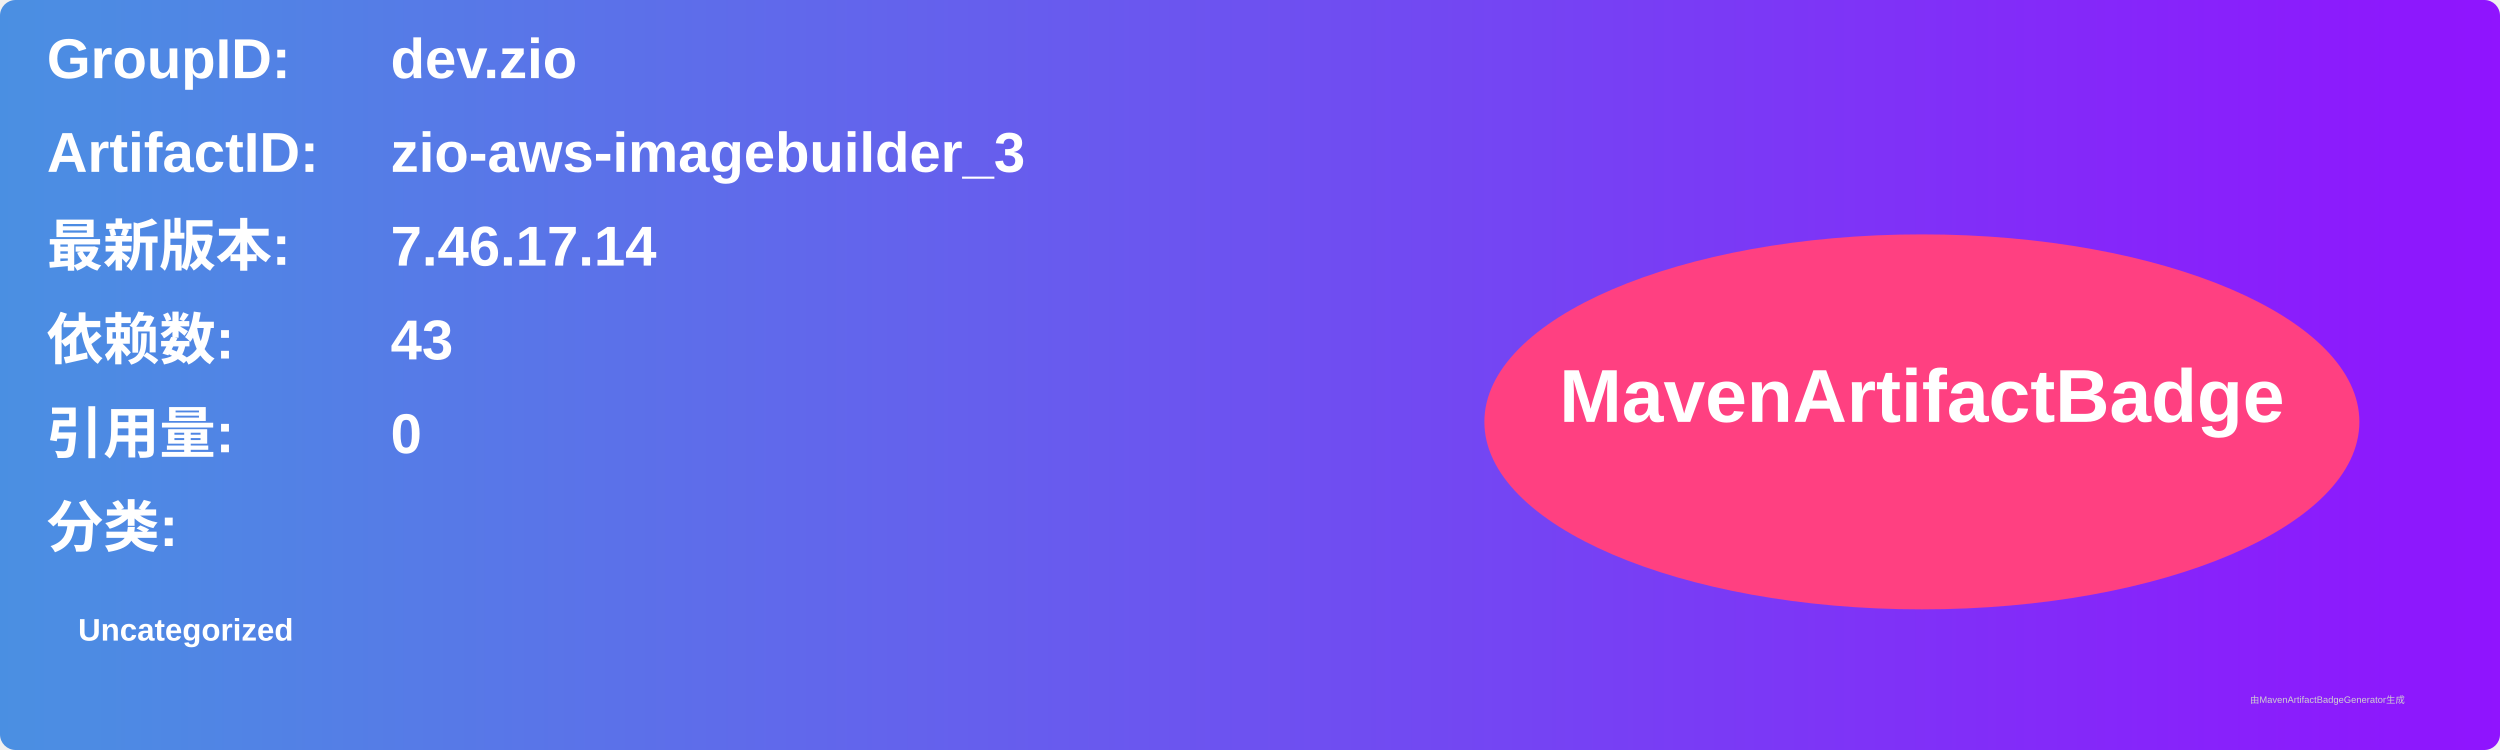
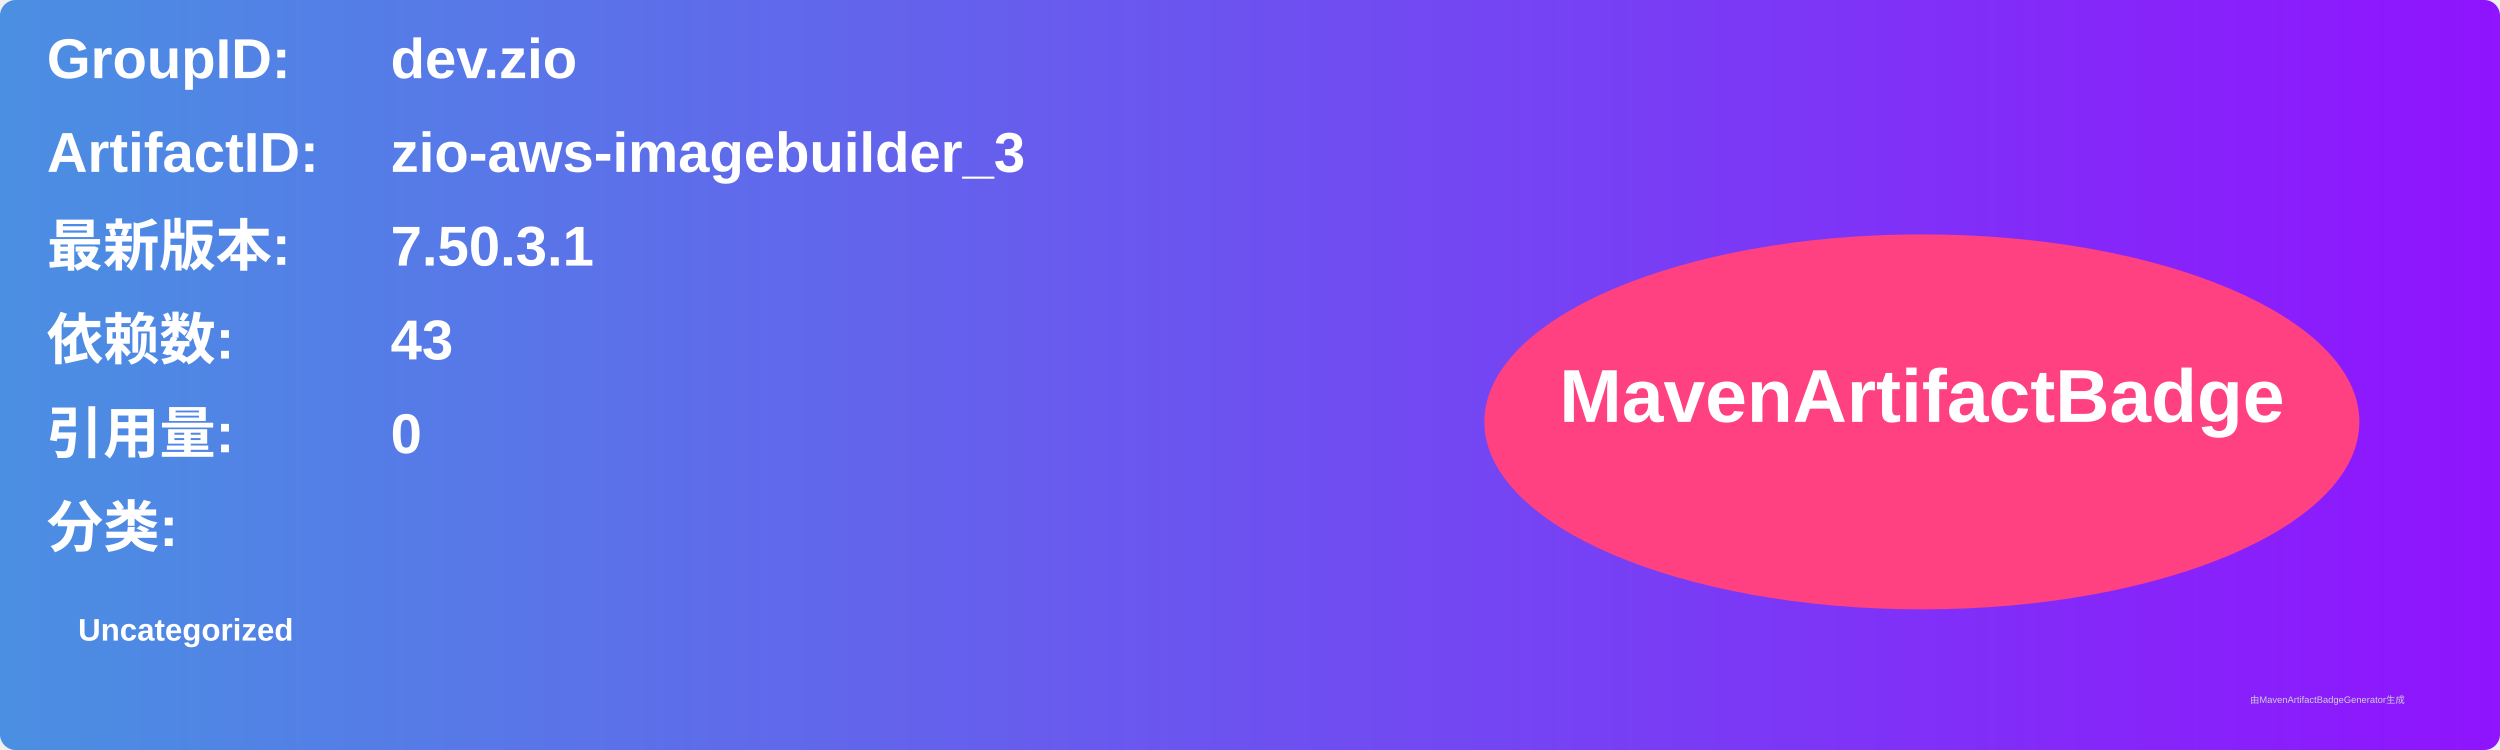
<svg xmlns="http://www.w3.org/2000/svg" width="800" height="240" viewBox="0 0 800 240">
  <linearGradient id="grad" x1="0%" y1="0%" x2="100%" y2="0%">
    <stop offset="0%" stop-color="#4a90e2" />
    <stop offset="100%" stop-color="#9013fe" />
  </linearGradient>
  <rect width="100%" height="100%" rx="5" ry="5" fill="url(#grad)" />
  <g transform="translate(15, 15)">
    <text x="0" y="10" font-family="Arial" font-size="18" fill="white" font-weight="bold" width="260">GroupID:</text>
    <text x="110" y="10" font-family="Arial" font-size="18" fill="white" font-weight="bold" width="460">dev.zio</text>
    <text x="0" y="40" font-family="Arial" font-size="18" fill="white" font-weight="bold" width="260">ArtifactID:</text>
    <text x="110" y="40" font-family="Arial" font-size="18" fill="white" font-weight="bold" width="460">zio-aws-imagebuilder_3</text>
    <text x="0" y="70" font-family="Arial" font-size="18" fill="white" font-weight="bold">最新版本:</text>
    <text x="110" y="70" font-family="Arial" font-size="18" fill="white" font-weight="bold">
-       <tspan font-weight="bold">7.46.17.14</tspan>
+       <tspan font-weight="bold">7.50.3.1</tspan>
    </text>
    <text x="0" y="100" font-family="Arial" font-size="18" fill="white" font-weight="bold">依赖数: </text>
    <text x="110" y="100" font-family="Arial" font-size="18" fill="white">
      <tspan font-weight="bold">43</tspan>
    </text>
    <text x="0" y="130" font-family="Arial" font-size="18" fill="white" font-weight="bold">引用量: </text>
    <text x="110" y="130" font-family="Arial" font-size="18" fill="white">
      <tspan font-weight="bold">0</tspan>
    </text>
    <text x="0" y="160" font-family="Arial" font-size="18" fill="white" font-weight="bold">分类:</text>
    <text x="10" y="190" font-family="Arial" font-size="10" fill="white">
      <tspan font-weight="bold">Uncategorized</tspan>
    </text>
    <ellipse cx="600" cy="120" rx="140" ry="60" fill="#ff4081" />
    <text x="600" y="120" text-anchor="middle" font-family="Arial" font-size="24" fill="white" font-weight="bold">MavenArtifactBadge</text>
  </g>
  <text x="720" y="225" font-family="Arial" font-size="3" fill="#d0d0d0">由MavenArtifactBadgeGenerator生成</text>
</svg>
